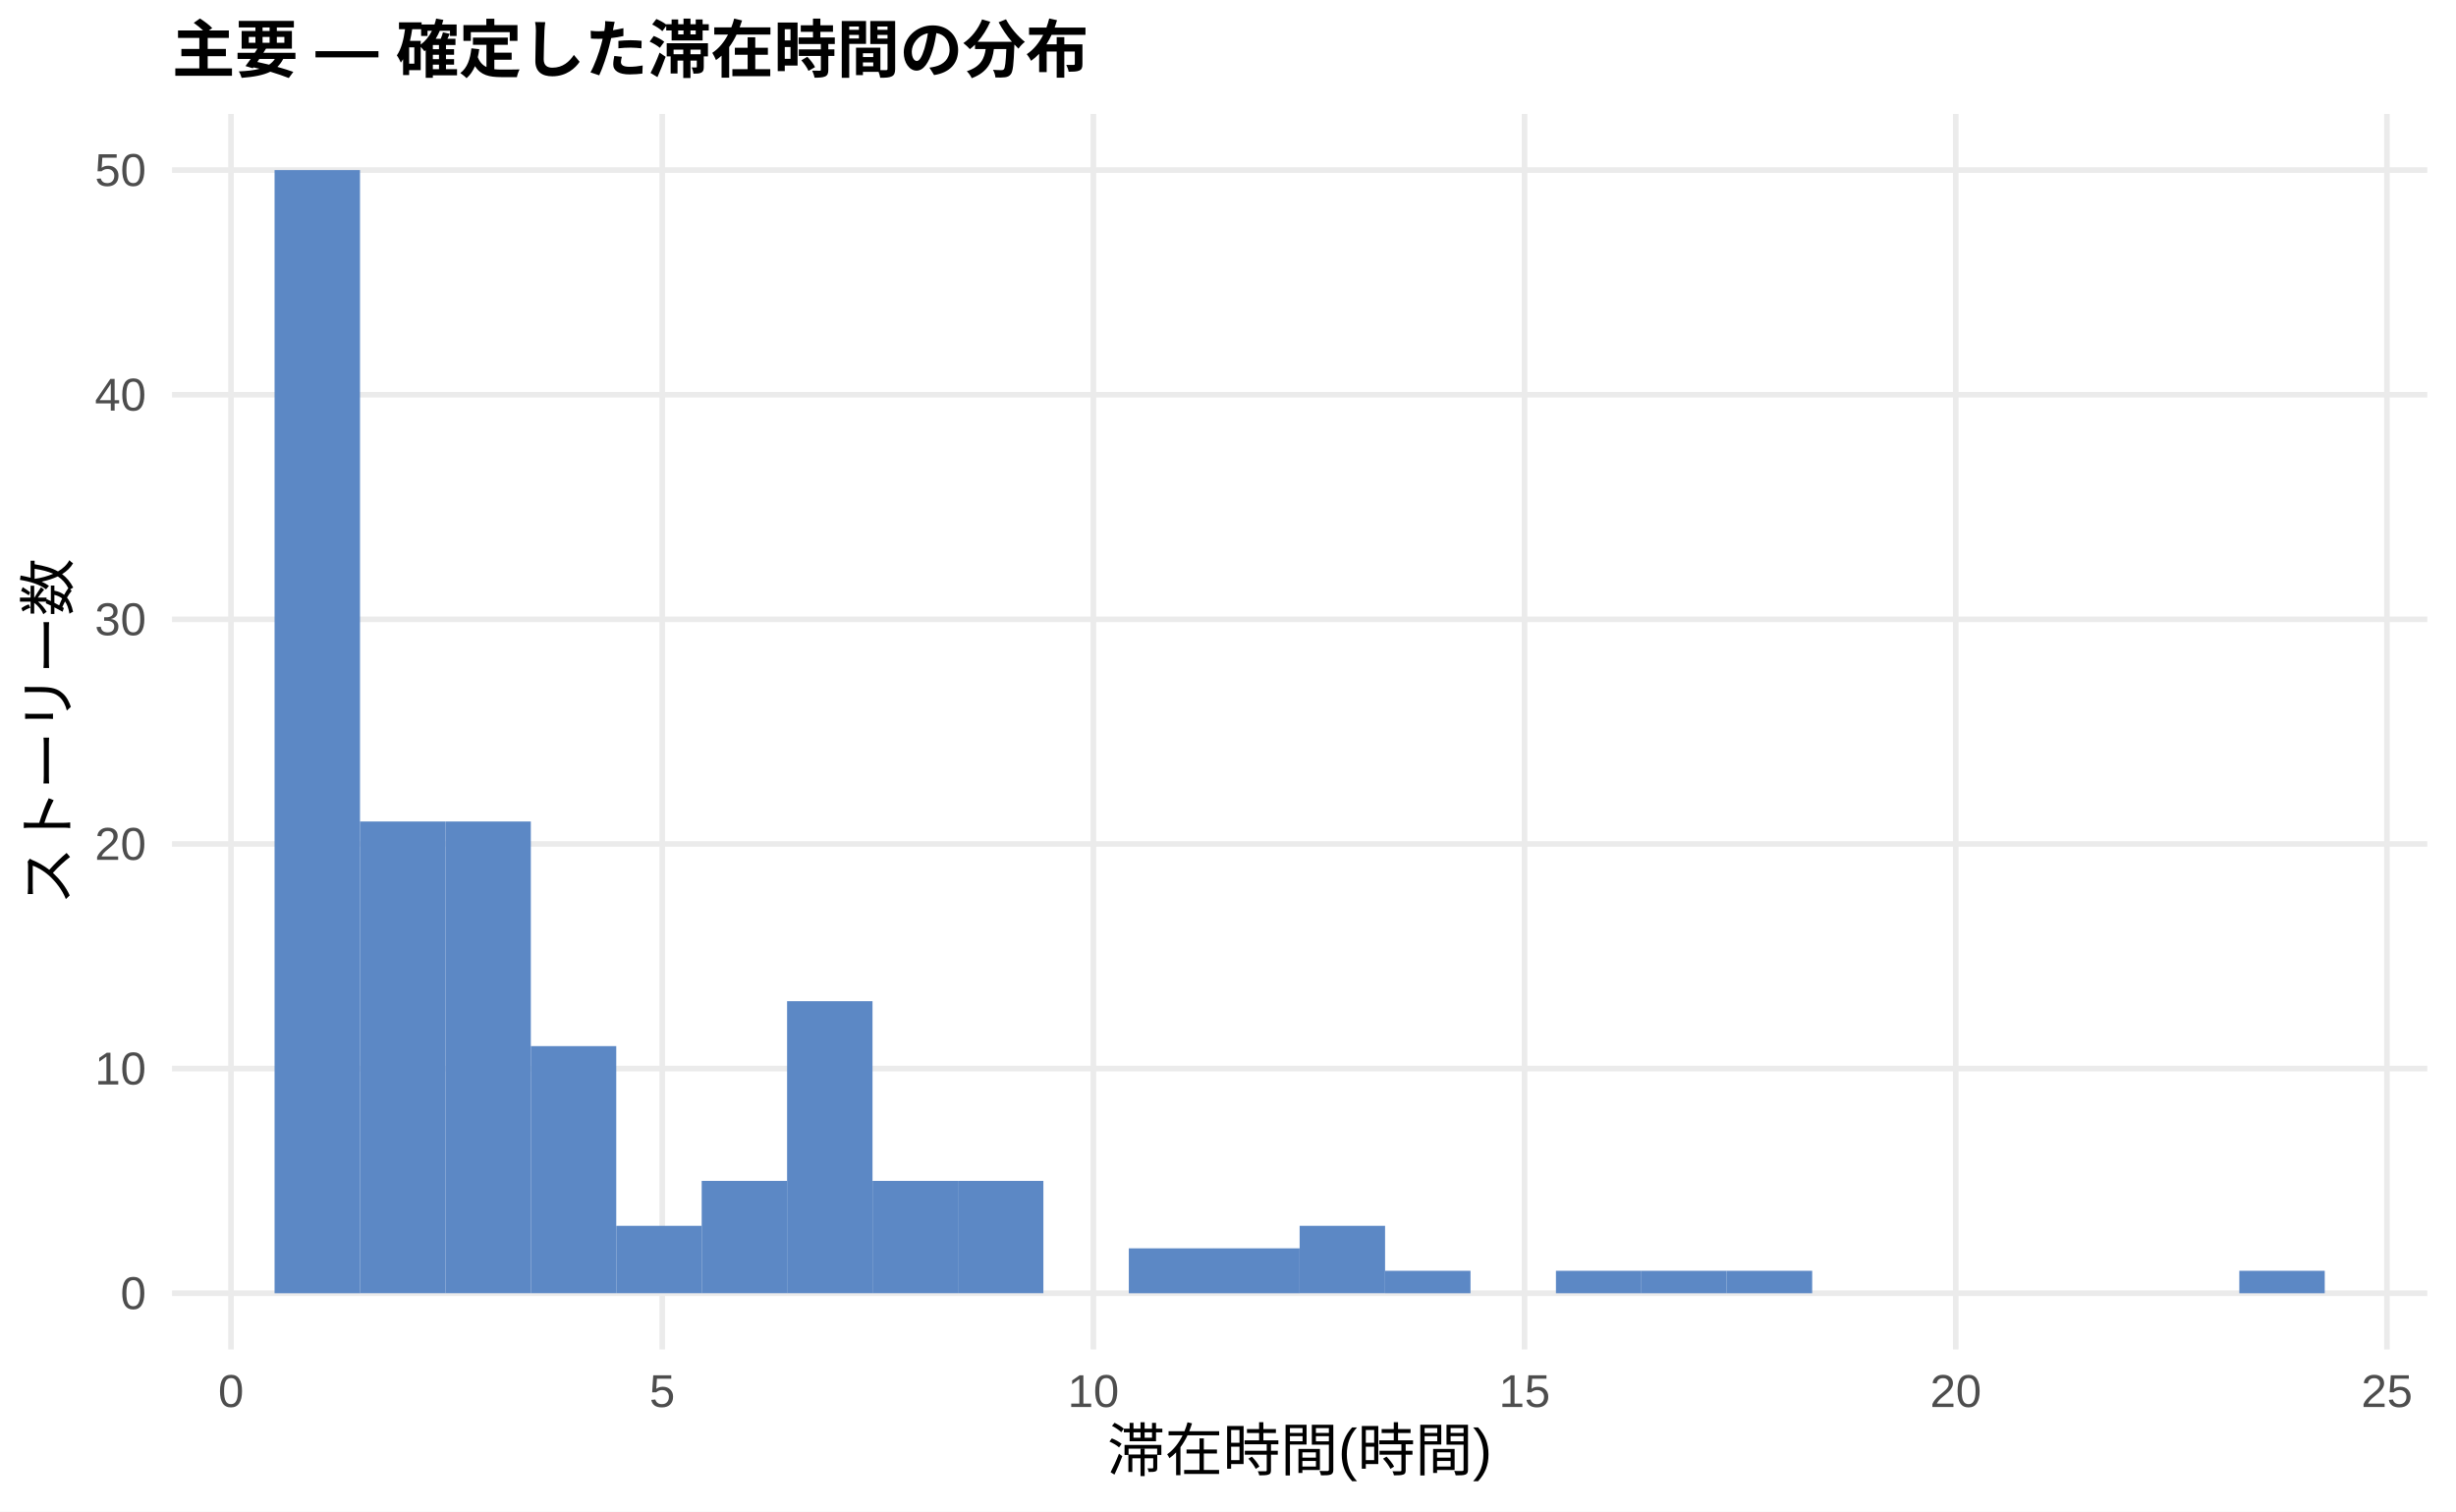
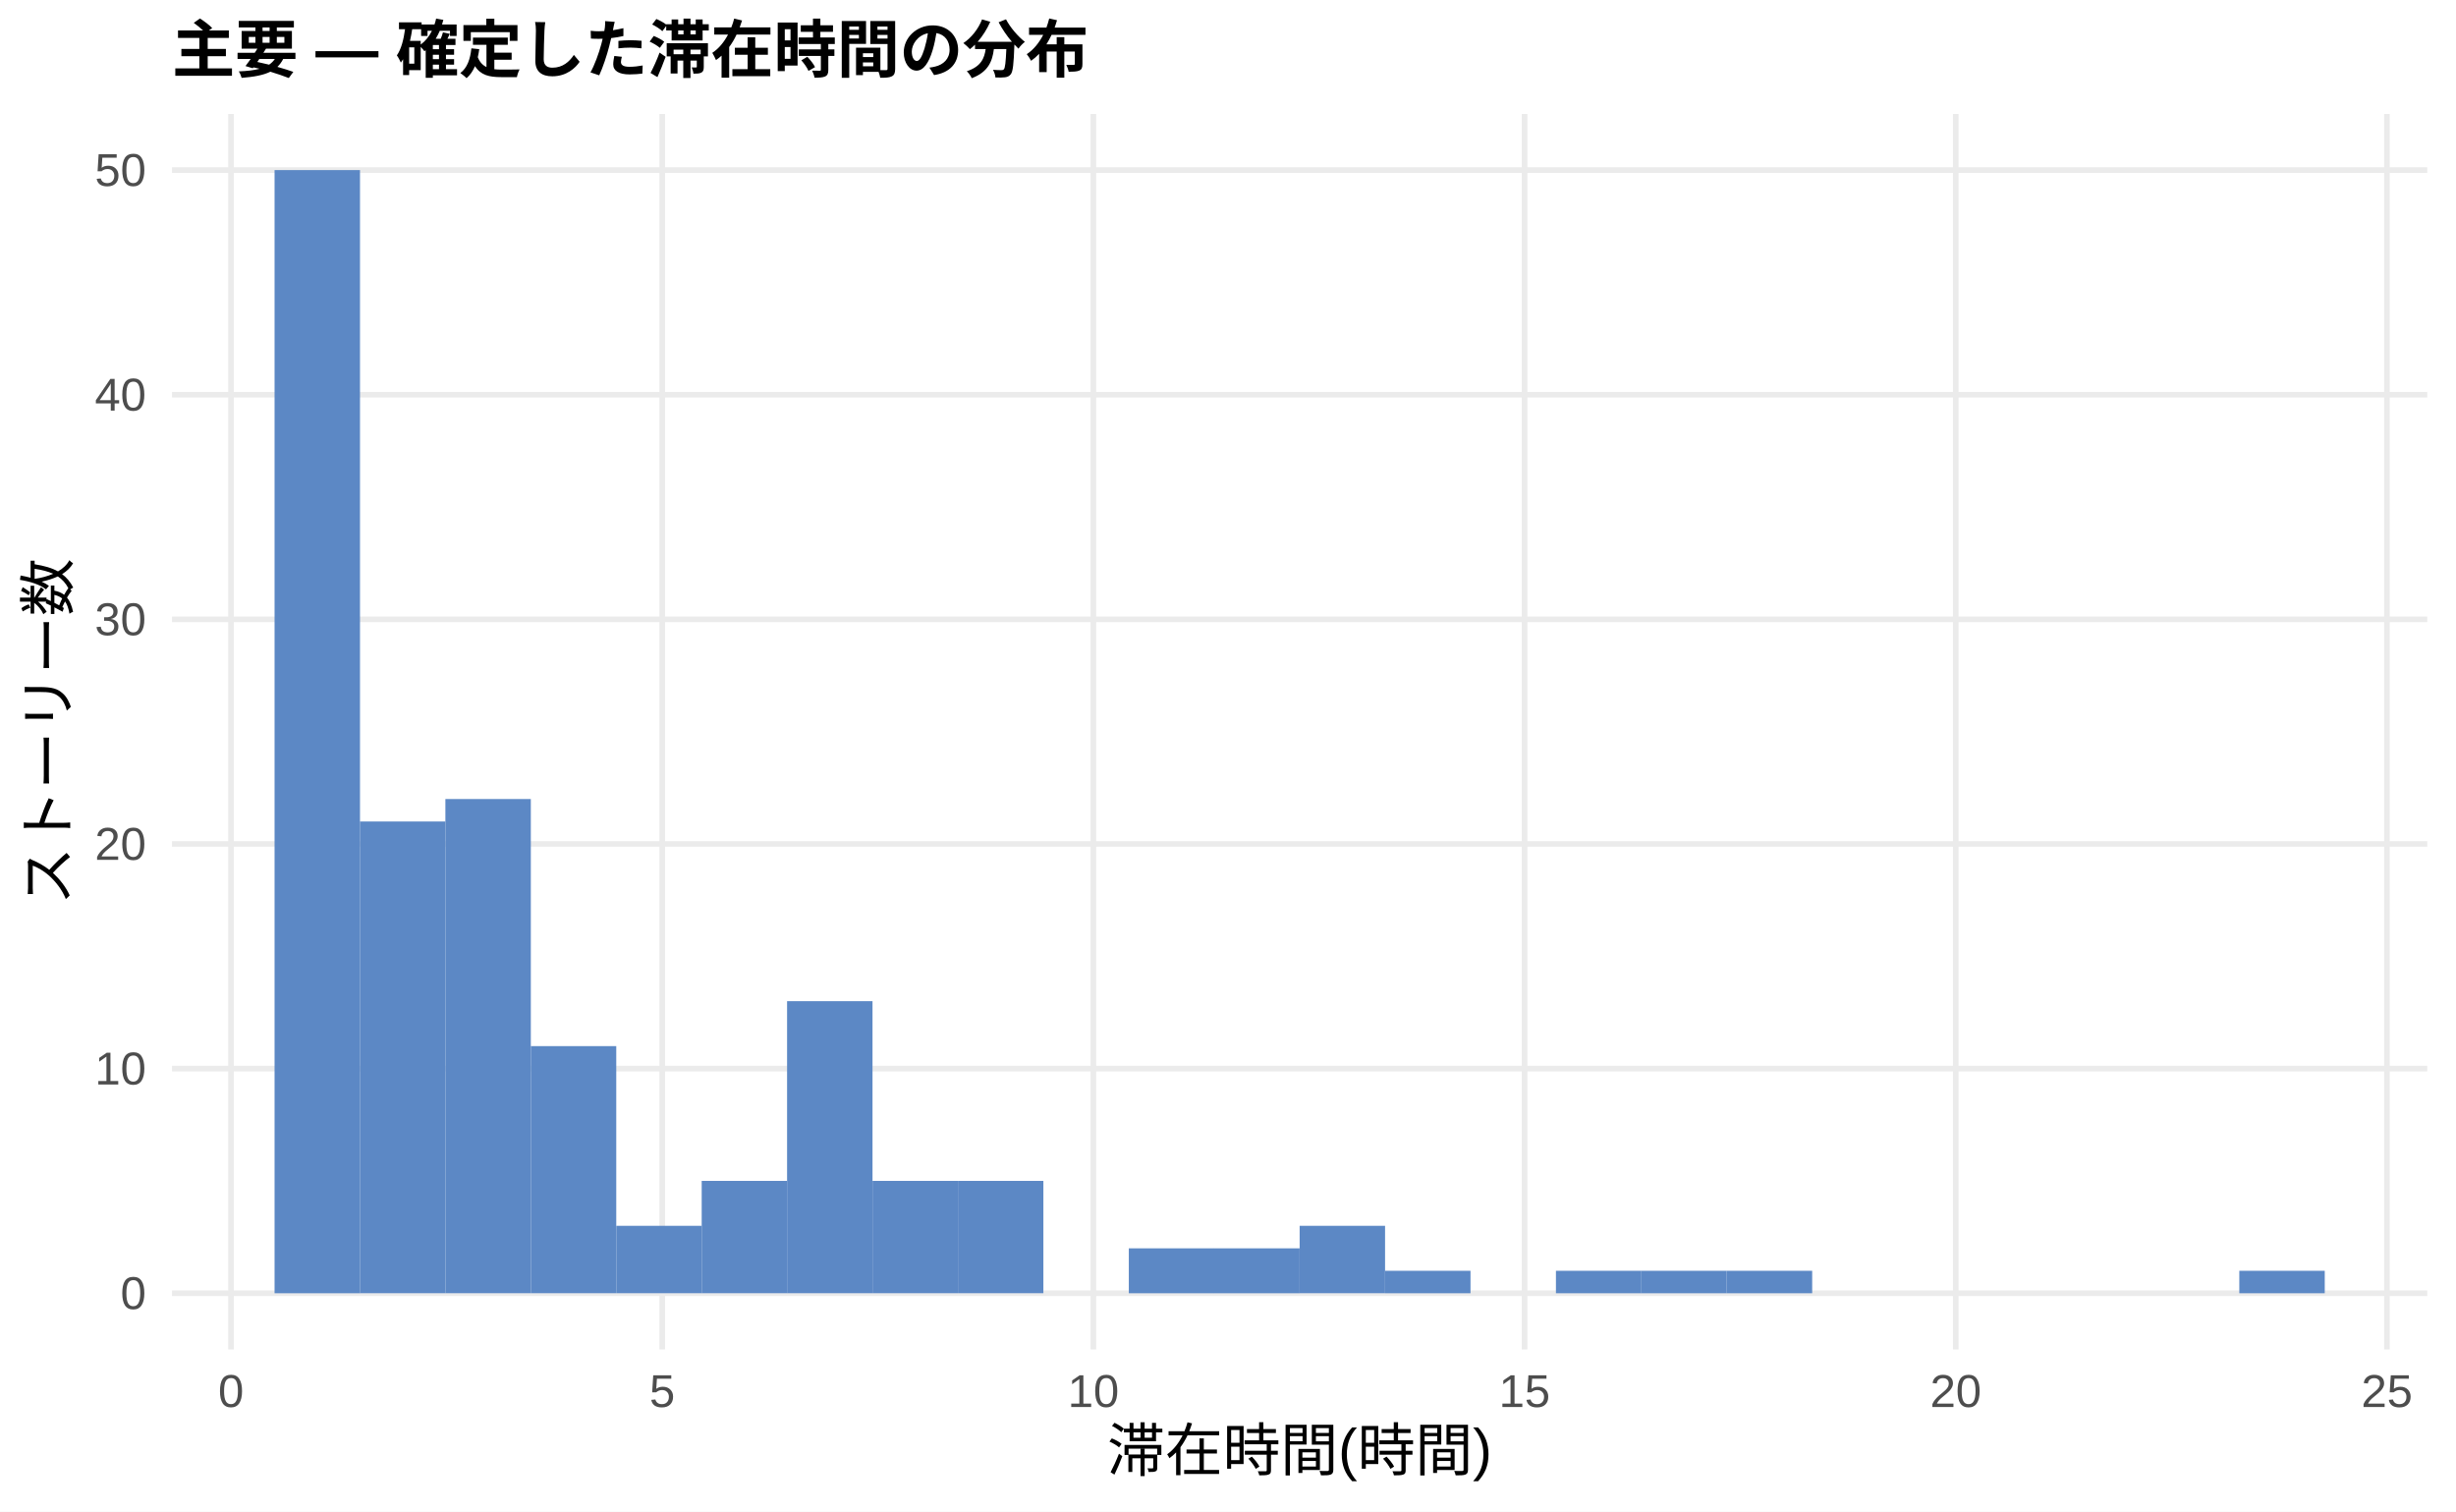
<svg xmlns="http://www.w3.org/2000/svg" width="468.00pt" height="288.00pt" viewBox="0 0 468.00 288.00">
  <g class="svglite">
    <defs>
      <style type="text/css">
    .svglite line, .svglite polyline, .svglite polygon, .svglite path, .svglite rect, .svglite circle {
      fill: none;
      stroke: #000000;
      stroke-linecap: round;
      stroke-linejoin: round;
      stroke-miterlimit: 10.00;
    }
    .svglite text {
      white-space: pre;
    }
    .svglite g.glyphgroup path {
      fill: inherit;
      stroke: none;
    }
  </style>
    </defs>
    <rect width="100%" height="100%" style="stroke: none; fill: #FFFFFF;" />
    <defs>
      <clipPath id="cpMC4wMHw0NjguMDB8MC4wMHwyODguMDA=">
        <rect x="0.00" y="0.00" width="468.00" height="288.00" />
      </clipPath>
    </defs>
    <g clip-path="url(#cpMC4wMHw0NjguMDB8MC4wMHwyODguMDA=)">
      <rect x="0.00" y="0.00" width="468.00" height="288.00" style="stroke-width: 1.07; stroke: none; fill: #FFFFFF;" />
    </g>
    <defs>
      <clipPath id="cpMzIuNzh8NDYyLjUyfDIxLjcxfDI1Ny4xMg==">
        <rect x="32.78" y="21.71" width="429.74" height="235.41" />
      </clipPath>
    </defs>
    <g clip-path="url(#cpMzIuNzh8NDYyLjUyfDIxLjcxfDI1Ny4xMg==)">
      <polyline points="32.78,246.42 462.52,246.42 " style="stroke-width: 1.07; stroke: #EBEBEB; stroke-linecap: butt;" />
      <polyline points="32.78,203.61 462.52,203.61 " style="stroke-width: 1.07; stroke: #EBEBEB; stroke-linecap: butt;" />
      <polyline points="32.78,160.81 462.52,160.81 " style="stroke-width: 1.07; stroke: #EBEBEB; stroke-linecap: butt;" />
      <polyline points="32.78,118.01 462.52,118.01 " style="stroke-width: 1.07; stroke: #EBEBEB; stroke-linecap: butt;" />
      <polyline points="32.78,75.21 462.52,75.21 " style="stroke-width: 1.07; stroke: #EBEBEB; stroke-linecap: butt;" />
      <polyline points="32.78,32.41 462.52,32.41 " style="stroke-width: 1.07; stroke: #EBEBEB; stroke-linecap: butt;" />
      <polyline points="44.02,257.12 44.02,21.71 " style="stroke-width: 1.07; stroke: #EBEBEB; stroke-linecap: butt;" />
      <polyline points="126.19,257.12 126.19,21.71 " style="stroke-width: 1.07; stroke: #EBEBEB; stroke-linecap: butt;" />
      <polyline points="208.35,257.12 208.35,21.71 " style="stroke-width: 1.07; stroke: #EBEBEB; stroke-linecap: butt;" />
      <polyline points="290.51,257.12 290.51,21.71 " style="stroke-width: 1.07; stroke: #EBEBEB; stroke-linecap: butt;" />
      <polyline points="372.68,257.12 372.68,21.71 " style="stroke-width: 1.07; stroke: #EBEBEB; stroke-linecap: butt;" />
      <polyline points="454.84,257.12 454.84,21.71 " style="stroke-width: 1.07; stroke: #EBEBEB; stroke-linecap: butt;" />
      <rect x="52.32" y="32.41" width="16.28" height="214.01" style="stroke-width: 1.07; stroke: none; stroke-linecap: butt; stroke-linejoin: miter; fill: #5C88C5;" />
      <rect x="68.59" y="156.53" width="16.28" height="89.88" style="stroke-width: 1.07; stroke: none; stroke-linecap: butt; stroke-linejoin: miter; fill: #5C88C5;" />
-       <rect x="84.87" y="156.53" width="16.28" height="89.88" style="stroke-width: 1.07; stroke: none; stroke-linecap: butt; stroke-linejoin: miter; fill: #5C88C5;" />
+       <rect x="84.87" y="152.25" width="16.28" height="94.16" style="stroke-width: 1.07; stroke: none; stroke-linecap: butt; stroke-linejoin: miter; fill: #5C88C5;" />
      <rect x="101.15" y="199.33" width="16.28" height="47.08" style="stroke-width: 1.07; stroke: none; stroke-linecap: butt; stroke-linejoin: miter; fill: #5C88C5;" />
      <rect x="117.43" y="233.57" width="16.28" height="12.84" style="stroke-width: 1.07; stroke: none; stroke-linecap: butt; stroke-linejoin: miter; fill: #5C88C5;" />
      <rect x="133.71" y="225.01" width="16.28" height="21.40" style="stroke-width: 1.07; stroke: none; stroke-linecap: butt; stroke-linejoin: miter; fill: #5C88C5;" />
      <rect x="149.98" y="190.77" width="16.28" height="55.64" style="stroke-width: 1.07; stroke: none; stroke-linecap: butt; stroke-linejoin: miter; fill: #5C88C5;" />
      <rect x="166.26" y="225.01" width="16.28" height="21.40" style="stroke-width: 1.07; stroke: none; stroke-linecap: butt; stroke-linejoin: miter; fill: #5C88C5;" />
      <rect x="182.54" y="225.01" width="16.28" height="21.40" style="stroke-width: 1.07; stroke: none; stroke-linecap: butt; stroke-linejoin: miter; fill: #5C88C5;" />
      <rect x="198.82" y="246.42" width="16.28" height="0.00" style="stroke-width: 1.07; stroke: none; stroke-linecap: butt; stroke-linejoin: miter; fill: #5C88C5;" />
      <rect x="215.10" y="237.86" width="16.28" height="8.56" style="stroke-width: 1.07; stroke: none; stroke-linecap: butt; stroke-linejoin: miter; fill: #5C88C5;" />
      <rect x="231.37" y="237.86" width="16.28" height="8.56" style="stroke-width: 1.07; stroke: none; stroke-linecap: butt; stroke-linejoin: miter; fill: #5C88C5;" />
      <rect x="247.65" y="233.57" width="16.28" height="12.84" style="stroke-width: 1.07; stroke: none; stroke-linecap: butt; stroke-linejoin: miter; fill: #5C88C5;" />
      <rect x="263.93" y="242.14" width="16.28" height="4.28" style="stroke-width: 1.07; stroke: none; stroke-linecap: butt; stroke-linejoin: miter; fill: #5C88C5;" />
      <rect x="280.21" y="246.42" width="16.28" height="0.00" style="stroke-width: 1.07; stroke: none; stroke-linecap: butt; stroke-linejoin: miter; fill: #5C88C5;" />
      <rect x="296.49" y="242.14" width="16.28" height="4.28" style="stroke-width: 1.07; stroke: none; stroke-linecap: butt; stroke-linejoin: miter; fill: #5C88C5;" />
      <rect x="312.76" y="242.14" width="16.28" height="4.28" style="stroke-width: 1.07; stroke: none; stroke-linecap: butt; stroke-linejoin: miter; fill: #5C88C5;" />
      <rect x="329.04" y="242.14" width="16.28" height="4.28" style="stroke-width: 1.07; stroke: none; stroke-linecap: butt; stroke-linejoin: miter; fill: #5C88C5;" />
      <rect x="345.32" y="246.42" width="16.28" height="0.00" style="stroke-width: 1.07; stroke: none; stroke-linecap: butt; stroke-linejoin: miter; fill: #5C88C5;" />
      <rect x="361.60" y="246.42" width="16.28" height="0.00" style="stroke-width: 1.07; stroke: none; stroke-linecap: butt; stroke-linejoin: miter; fill: #5C88C5;" />
      <rect x="377.87" y="246.42" width="16.28" height="0.00" style="stroke-width: 1.07; stroke: none; stroke-linecap: butt; stroke-linejoin: miter; fill: #5C88C5;" />
      <rect x="394.15" y="246.42" width="16.28" height="0.00" style="stroke-width: 1.07; stroke: none; stroke-linecap: butt; stroke-linejoin: miter; fill: #5C88C5;" />
      <rect x="410.43" y="246.42" width="16.28" height="0.00" style="stroke-width: 1.07; stroke: none; stroke-linecap: butt; stroke-linejoin: miter; fill: #5C88C5;" />
      <rect x="426.71" y="242.14" width="16.28" height="4.28" style="stroke-width: 1.07; stroke: none; stroke-linecap: butt; stroke-linejoin: miter; fill: #5C88C5;" />
    </g>
    <g clip-path="url(#cpMC4wMHw0NjguMDB8MC4wMHwyODguMDA=)">
      <text x="27.85" y="249.44" text-anchor="end" style="font-size: 8.80px;fill: #4D4D4D; font-family: &quot;Liberation Sans&quot;;" textLength="4.89px" lengthAdjust="spacingAndGlyphs">0</text>
      <text x="27.85" y="206.64" text-anchor="end" style="font-size: 8.80px;fill: #4D4D4D; font-family: &quot;Liberation Sans&quot;;" textLength="9.78px" lengthAdjust="spacingAndGlyphs">10</text>
      <text x="27.85" y="163.84" text-anchor="end" style="font-size: 8.80px;fill: #4D4D4D; font-family: &quot;Liberation Sans&quot;;" textLength="9.78px" lengthAdjust="spacingAndGlyphs">20</text>
      <text x="27.85" y="121.04" text-anchor="end" style="font-size: 8.80px;fill: #4D4D4D; font-family: &quot;Liberation Sans&quot;;" textLength="9.78px" lengthAdjust="spacingAndGlyphs">30</text>
      <text x="27.85" y="78.24" text-anchor="end" style="font-size: 8.80px;fill: #4D4D4D; font-family: &quot;Liberation Sans&quot;;" textLength="9.78px" lengthAdjust="spacingAndGlyphs">40</text>
      <text x="27.85" y="35.44" text-anchor="end" style="font-size: 8.80px;fill: #4D4D4D; font-family: &quot;Liberation Sans&quot;;" textLength="9.78px" lengthAdjust="spacingAndGlyphs">50</text>
      <text x="44.02" y="268.10" text-anchor="middle" style="font-size: 8.80px;fill: #4D4D4D; font-family: &quot;Liberation Sans&quot;;" textLength="4.89px" lengthAdjust="spacingAndGlyphs">0</text>
      <text x="126.19" y="268.10" text-anchor="middle" style="font-size: 8.80px;fill: #4D4D4D; font-family: &quot;Liberation Sans&quot;;" textLength="4.89px" lengthAdjust="spacingAndGlyphs">5</text>
      <text x="208.35" y="268.10" text-anchor="middle" style="font-size: 8.80px;fill: #4D4D4D; font-family: &quot;Liberation Sans&quot;;" textLength="9.78px" lengthAdjust="spacingAndGlyphs">10</text>
      <text x="290.51" y="268.10" text-anchor="middle" style="font-size: 8.80px;fill: #4D4D4D; font-family: &quot;Liberation Sans&quot;;" textLength="9.78px" lengthAdjust="spacingAndGlyphs">15</text>
      <text x="372.68" y="268.10" text-anchor="middle" style="font-size: 8.80px;fill: #4D4D4D; font-family: &quot;Liberation Sans&quot;;" textLength="9.78px" lengthAdjust="spacingAndGlyphs">20</text>
      <text x="454.84" y="268.10" text-anchor="middle" style="font-size: 8.80px;fill: #4D4D4D; font-family: &quot;Liberation Sans&quot;;" textLength="9.78px" lengthAdjust="spacingAndGlyphs">25</text>
      <text x="247.65" y="280.24" text-anchor="middle" style="font-size: 11.00px; font-family: &quot;Liberation Sans&quot;;" textLength="73.31px" lengthAdjust="spacingAndGlyphs">滞在時間(時間)</text>
      <text transform="translate(13.05,139.41) rotate(-90)" text-anchor="middle" style="font-size: 11.00px; font-family: &quot;Liberation Sans&quot;;" textLength="66.00px" lengthAdjust="spacingAndGlyphs">ストーリー数</text>
      <text x="32.78" y="13.74" style="font-size: 12.00px; font-weight: bold; font-family: &quot;Liberation Sans&quot;;" textLength="174.66px" lengthAdjust="spacingAndGlyphs">主要 — 確定した滞在時間の分布</text>
    </g>
  </g>
</svg>
